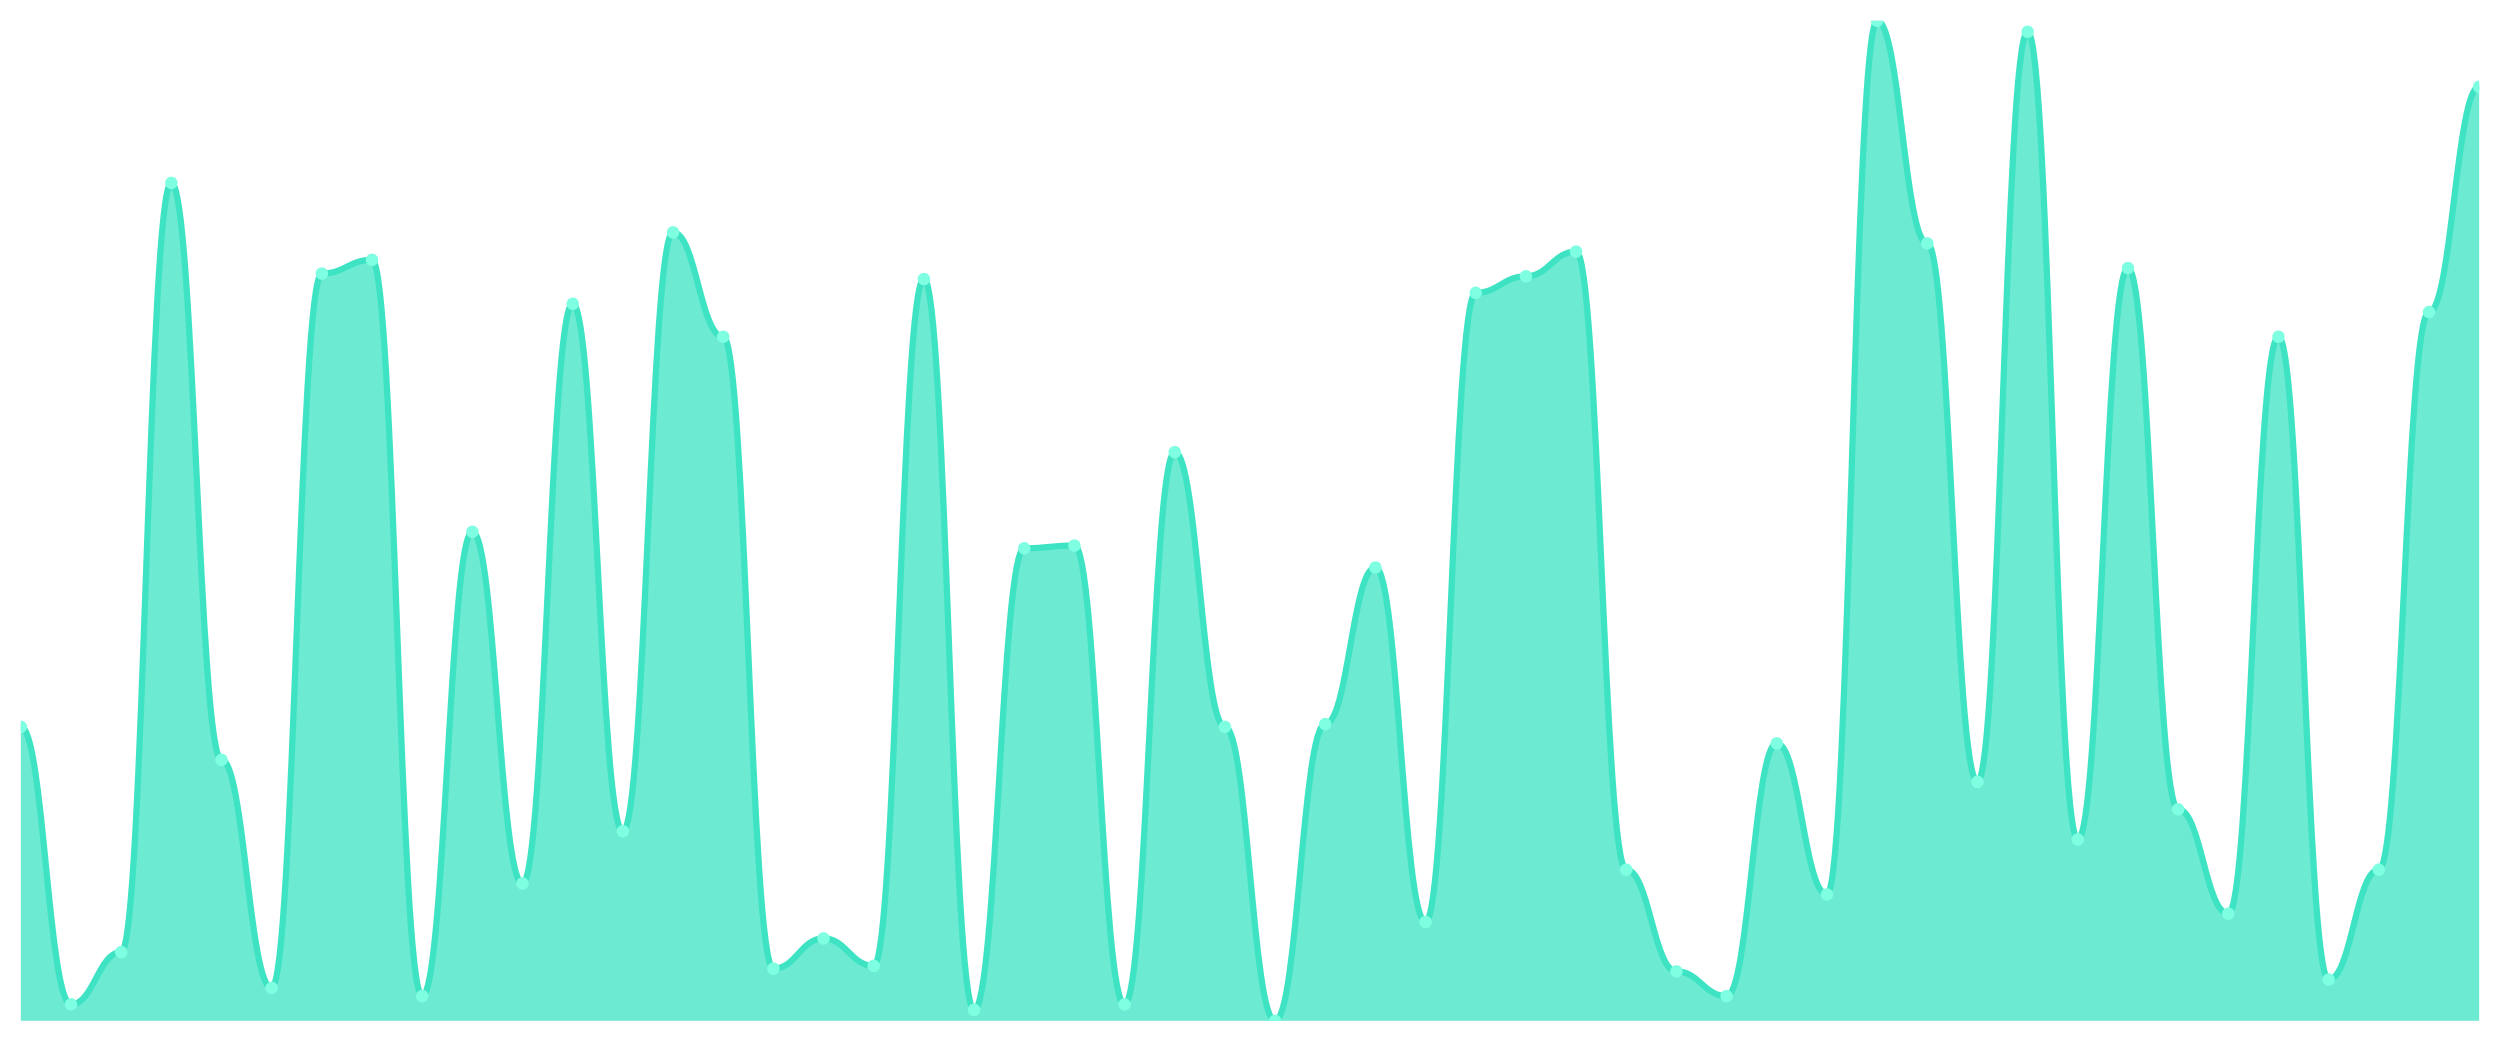
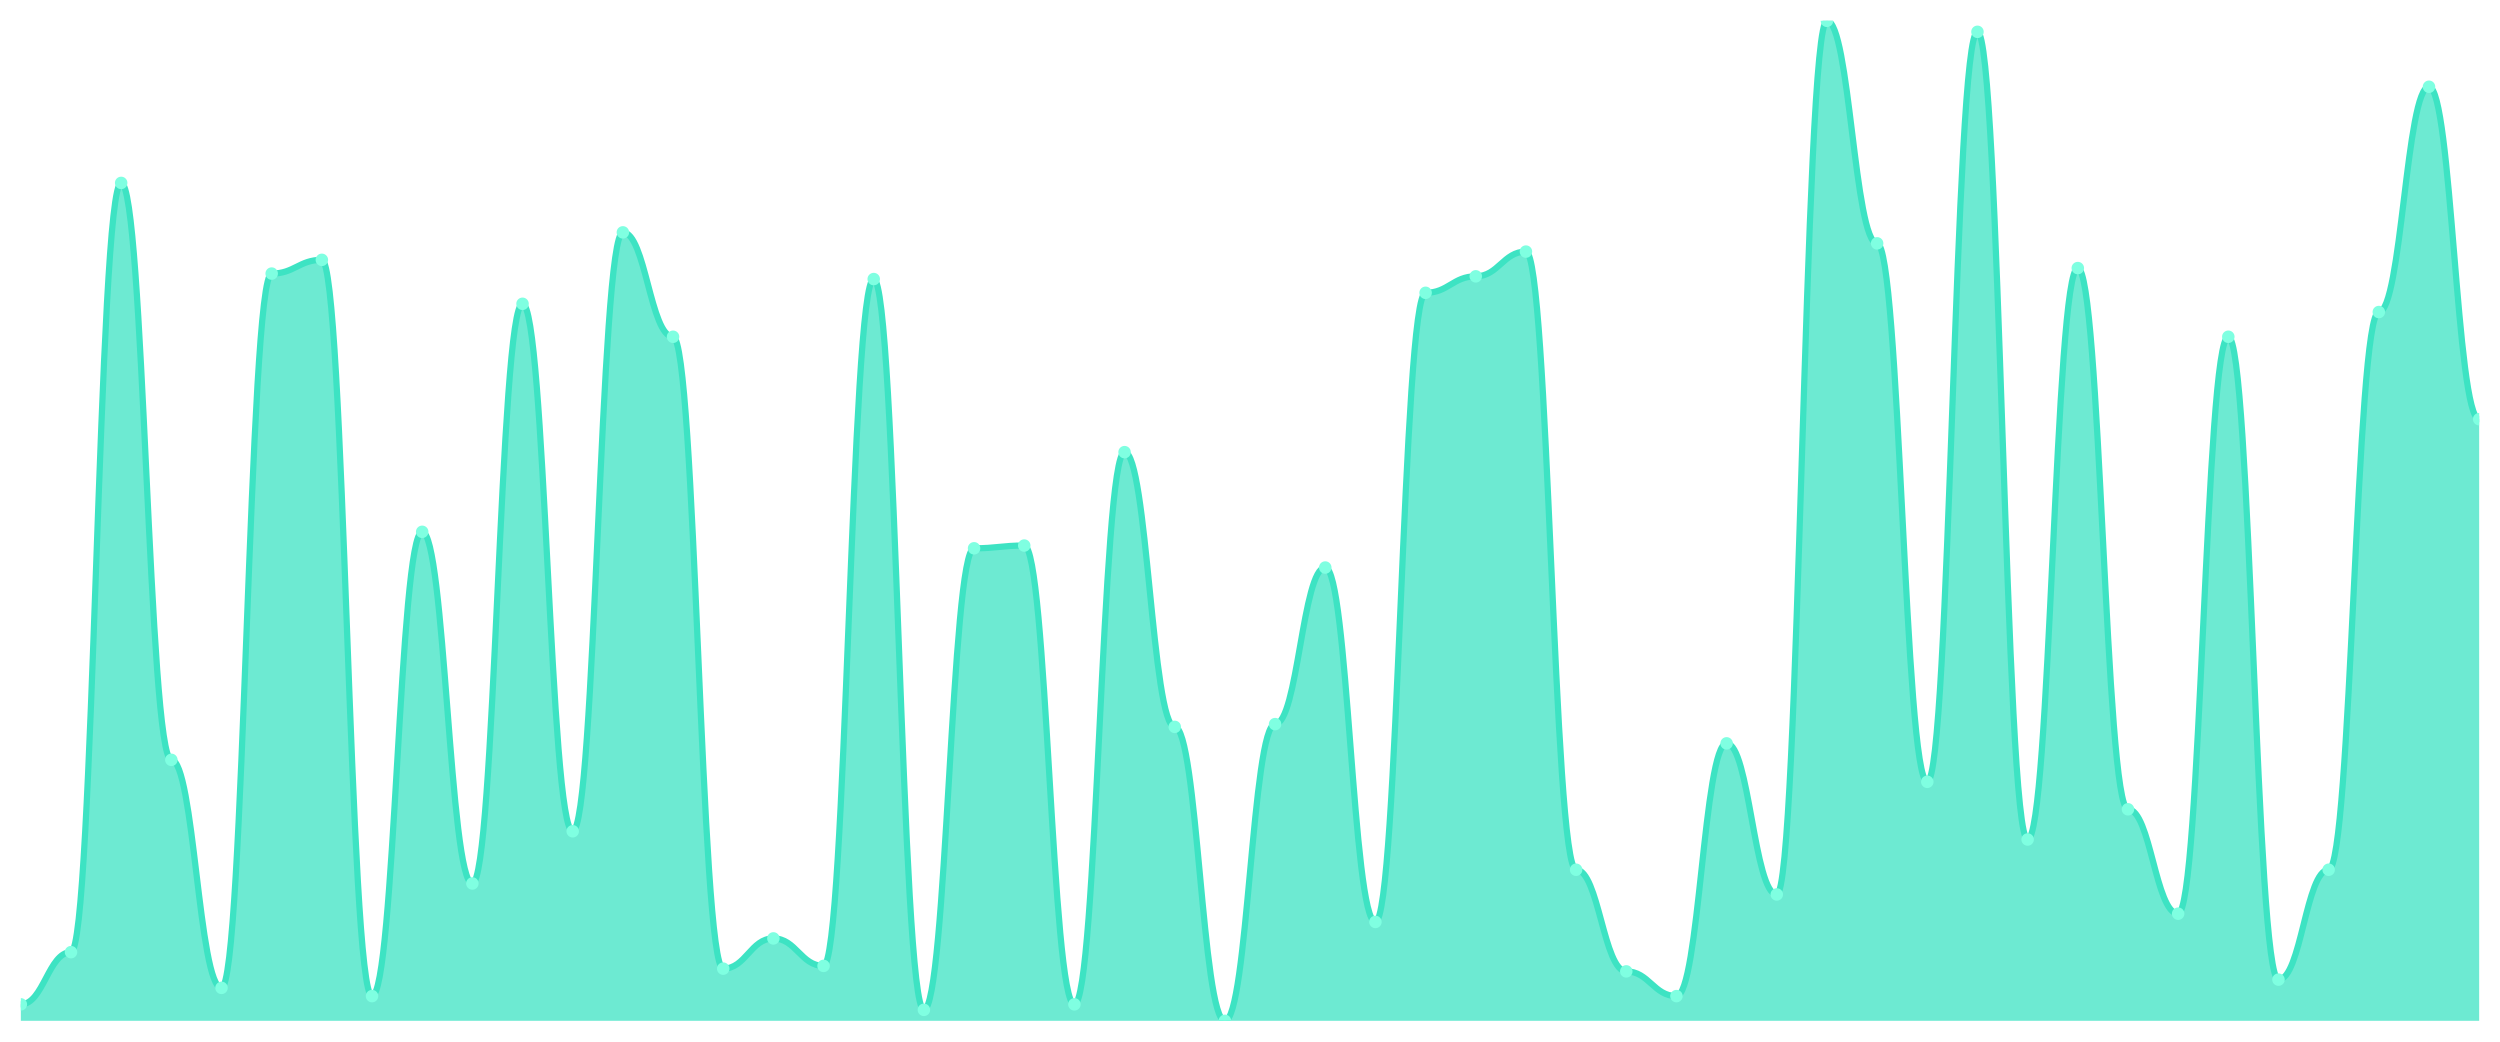
<svg xmlns="http://www.w3.org/2000/svg" viewBox="0 0 1200 500" width="1200" height="500">
  <defs>
    <clipPath id="c">
      <rect x="10" y="10" width="1180" height="480" />
    </clipPath>
  </defs>
  <rect width="1200" height="500" fill="none" />
  <g clip-path="url(#c)">
-     <path d="M 10,490 L 10,348.901 C 20.837,348.901 23.245,482.088 34.082,482.088 C 44.918,482.088 47.327,457.033 58.163,457.033 C 69,457.033 71.408,87.802 82.245,87.802 C 93.082,87.802 95.49,364.725 106.327,364.725 C 117.163,364.725 119.571,474.176 130.408,474.176 C 141.245,474.176 143.653,131.319 154.49,131.319 C 165.327,131.319 167.735,124.725 178.571,124.725 C 189.408,124.725 191.816,478.132 202.653,478.132 C 213.49,478.132 215.898,255.275 226.735,255.275 C 237.571,255.275 239.98,424.066 250.816,424.066 C 261.653,424.066 264.061,145.824 274.898,145.824 C 285.735,145.824 288.143,399.011 298.98,399.011 C 309.816,399.011 312.224,111.538 323.061,111.538 C 333.898,111.538 336.306,161.648 347.143,161.648 C 357.98,161.648 360.388,464.945 371.224,464.945 C 382.061,464.945 384.469,450.44 395.306,450.44 C 406.143,450.44 408.551,463.626 419.388,463.626 C 430.224,463.626 432.633,133.956 443.469,133.956 C 454.306,133.956 456.714,484.725 467.551,484.725 C 478.388,484.725 480.796,263.187 491.633,263.187 C 502.469,263.187 504.878,261.868 515.714,261.868 C 526.551,261.868 528.959,482.088 539.796,482.088 C 550.633,482.088 553.041,217.033 563.878,217.033 C 574.714,217.033 577.122,348.901 587.959,348.901 C 598.796,348.901 601.204,490 612.041,490 C 622.878,490 625.286,347.582 636.122,347.582 C 646.959,347.582 649.367,272.418 660.204,272.418 C 671.041,272.418 673.449,442.527 684.286,442.527 C 695.122,442.527 697.531,140.549 708.367,140.549 C 719.204,140.549 721.612,132.637 732.449,132.637 C 743.286,132.637 745.694,120.769 756.531,120.769 C 767.367,120.769 769.776,417.473 780.612,417.473 C 791.449,417.473 793.857,466.264 804.694,466.264 C 815.531,466.264 817.939,478.132 828.776,478.132 C 839.612,478.132 842.02,356.813 852.857,356.813 C 863.694,356.813 866.102,429.341 876.939,429.341 C 887.776,429.341 890.184,10 901.02,10 C 911.857,10 914.265,116.813 925.102,116.813 C 935.939,116.813 938.347,375.275 949.184,375.275 C 960.02,375.275 962.429,15.275 973.265,15.275 C 984.102,15.275 986.51,402.967 997.347,402.967 C 1008.184,402.967 1010.592,128.681 1021.429,128.681 C 1032.265,128.681 1034.673,388.462 1045.51,388.462 C 1056.347,388.462 1058.755,438.571 1069.592,438.571 C 1080.429,438.571 1082.837,161.648 1093.673,161.648 C 1104.51,161.648 1106.918,470.22 1117.755,470.22 C 1128.592,470.22 1131,417.473 1141.837,417.473 C 1152.673,417.473 1155.082,149.78 1165.918,149.78 C 1176.755,149.78 1179.163,41.648 1190,41.648 L 1190,490 Z" fill="rgba(61,227,195,0.75)" />
-     <path d="M 10,348.901 C 20.837,348.901 23.245,482.088 34.082,482.088 C 44.918,482.088 47.327,457.033 58.163,457.033 C 69,457.033 71.408,87.802 82.245,87.802 C 93.082,87.802 95.49,364.725 106.327,364.725 C 117.163,364.725 119.571,474.176 130.408,474.176 C 141.245,474.176 143.653,131.319 154.49,131.319 C 165.327,131.319 167.735,124.725 178.571,124.725 C 189.408,124.725 191.816,478.132 202.653,478.132 C 213.49,478.132 215.898,255.275 226.735,255.275 C 237.571,255.275 239.98,424.066 250.816,424.066 C 261.653,424.066 264.061,145.824 274.898,145.824 C 285.735,145.824 288.143,399.011 298.98,399.011 C 309.816,399.011 312.224,111.538 323.061,111.538 C 333.898,111.538 336.306,161.648 347.143,161.648 C 357.98,161.648 360.388,464.945 371.224,464.945 C 382.061,464.945 384.469,450.44 395.306,450.44 C 406.143,450.44 408.551,463.626 419.388,463.626 C 430.224,463.626 432.633,133.956 443.469,133.956 C 454.306,133.956 456.714,484.725 467.551,484.725 C 478.388,484.725 480.796,263.187 491.633,263.187 C 502.469,263.187 504.878,261.868 515.714,261.868 C 526.551,261.868 528.959,482.088 539.796,482.088 C 550.633,482.088 553.041,217.033 563.878,217.033 C 574.714,217.033 577.122,348.901 587.959,348.901 C 598.796,348.901 601.204,490 612.041,490 C 622.878,490 625.286,347.582 636.122,347.582 C 646.959,347.582 649.367,272.418 660.204,272.418 C 671.041,272.418 673.449,442.527 684.286,442.527 C 695.122,442.527 697.531,140.549 708.367,140.549 C 719.204,140.549 721.612,132.637 732.449,132.637 C 743.286,132.637 745.694,120.769 756.531,120.769 C 767.367,120.769 769.776,417.473 780.612,417.473 C 791.449,417.473 793.857,466.264 804.694,466.264 C 815.531,466.264 817.939,478.132 828.776,478.132 C 839.612,478.132 842.02,356.813 852.857,356.813 C 863.694,356.813 866.102,429.341 876.939,429.341 C 887.776,429.341 890.184,10 901.02,10 C 911.857,10 914.265,116.813 925.102,116.813 C 935.939,116.813 938.347,375.275 949.184,375.275 C 960.02,375.275 962.429,15.275 973.265,15.275 C 984.102,15.275 986.51,402.967 997.347,402.967 C 1008.184,402.967 1010.592,128.681 1021.429,128.681 C 1032.265,128.681 1034.673,388.462 1045.51,388.462 C 1056.347,388.462 1058.755,438.571 1069.592,438.571 C 1080.429,438.571 1082.837,161.648 1093.673,161.648 C 1104.51,161.648 1106.918,470.22 1117.755,470.22 C 1128.592,470.22 1131,417.473 1141.837,417.473 C 1152.673,417.473 1155.082,149.78 1165.918,149.78 C 1176.755,149.78 1179.163,41.648 1190,41.648" fill="none" stroke="#3de3c3" stroke-width="3" stroke-linecap="round" stroke-linejoin="round" />
-     <circle cx="10" cy="348.901" r="3" fill="#7fffe1" />
-     <circle cx="34.082" cy="482.088" r="3" fill="#7fffe1" />
-     <circle cx="58.163" cy="457.033" r="3" fill="#7fffe1" />
-     <circle cx="82.245" cy="87.802" r="3" fill="#7fffe1" />
-     <circle cx="106.327" cy="364.725" r="3" fill="#7fffe1" />
-     <circle cx="130.408" cy="474.176" r="3" fill="#7fffe1" />
-     <circle cx="154.49" cy="131.319" r="3" fill="#7fffe1" />
-     <circle cx="178.571" cy="124.725" r="3" fill="#7fffe1" />
-     <circle cx="202.653" cy="478.132" r="3" fill="#7fffe1" />
-     <circle cx="226.735" cy="255.275" r="3" fill="#7fffe1" />
-     <circle cx="250.816" cy="424.066" r="3" fill="#7fffe1" />
-     <circle cx="274.898" cy="145.824" r="3" fill="#7fffe1" />
-     <circle cx="298.98" cy="399.011" r="3" fill="#7fffe1" />
-     <circle cx="323.061" cy="111.538" r="3" fill="#7fffe1" />
-     <circle cx="347.143" cy="161.648" r="3" fill="#7fffe1" />
-     <circle cx="371.224" cy="464.945" r="3" fill="#7fffe1" />
-     <circle cx="395.306" cy="450.44" r="3" fill="#7fffe1" />
-     <circle cx="419.388" cy="463.626" r="3" fill="#7fffe1" />
-     <circle cx="443.469" cy="133.956" r="3" fill="#7fffe1" />
-     <circle cx="467.551" cy="484.725" r="3" fill="#7fffe1" />
-     <circle cx="491.633" cy="263.187" r="3" fill="#7fffe1" />
-     <circle cx="515.714" cy="261.868" r="3" fill="#7fffe1" />
-     <circle cx="539.796" cy="482.088" r="3" fill="#7fffe1" />
-     <circle cx="563.878" cy="217.033" r="3" fill="#7fffe1" />
-     <circle cx="587.959" cy="348.901" r="3" fill="#7fffe1" />
-     <circle cx="612.041" cy="490" r="3" fill="#7fffe1" />
-     <circle cx="636.122" cy="347.582" r="3" fill="#7fffe1" />
-     <circle cx="660.204" cy="272.418" r="3" fill="#7fffe1" />
-     <circle cx="684.286" cy="442.527" r="3" fill="#7fffe1" />
-     <circle cx="708.367" cy="140.549" r="3" fill="#7fffe1" />
-     <circle cx="732.449" cy="132.637" r="3" fill="#7fffe1" />
-     <circle cx="756.531" cy="120.769" r="3" fill="#7fffe1" />
-     <circle cx="780.612" cy="417.473" r="3" fill="#7fffe1" />
-     <circle cx="804.694" cy="466.264" r="3" fill="#7fffe1" />
-     <circle cx="828.776" cy="478.132" r="3" fill="#7fffe1" />
-     <circle cx="852.857" cy="356.813" r="3" fill="#7fffe1" />
-     <circle cx="876.939" cy="429.341" r="3" fill="#7fffe1" />
-     <circle cx="901.02" cy="10" r="3" fill="#7fffe1" />
-     <circle cx="925.102" cy="116.813" r="3" fill="#7fffe1" />
-     <circle cx="949.184" cy="375.275" r="3" fill="#7fffe1" />
-     <circle cx="973.265" cy="15.275" r="3" fill="#7fffe1" />
-     <circle cx="997.347" cy="402.967" r="3" fill="#7fffe1" />
-     <circle cx="1021.429" cy="128.681" r="3" fill="#7fffe1" />
-     <circle cx="1045.51" cy="388.462" r="3" fill="#7fffe1" />
-     <circle cx="1069.592" cy="438.571" r="3" fill="#7fffe1" />
-     <circle cx="1093.673" cy="161.648" r="3" fill="#7fffe1" />
-     <circle cx="1117.755" cy="470.22" r="3" fill="#7fffe1" />
-     <circle cx="1141.837" cy="417.473" r="3" fill="#7fffe1" />
-     <circle cx="1165.918" cy="149.78" r="3" fill="#7fffe1" />
-     <circle cx="1190" cy="41.648" r="3" fill="#7fffe1" />
+     <path d="M 10,490 L 10,482.088 C 20.837,482.088 23.245,457.033 34.082,457.033 C 44.918,457.033 47.327,87.802 58.163,87.802 C 69,87.802 71.408,364.725 82.245,364.725 C 93.082,364.725 95.49,474.176 106.327,474.176 C 117.163,474.176 119.571,131.319 130.408,131.319 C 141.245,131.319 143.653,124.725 154.49,124.725 C 165.327,124.725 167.735,478.132 178.571,478.132 C 189.408,478.132 191.816,255.275 202.653,255.275 C 213.49,255.275 215.898,424.066 226.735,424.066 C 237.571,424.066 239.98,145.824 250.816,145.824 C 261.653,145.824 264.061,399.011 274.898,399.011 C 285.735,399.011 288.143,111.538 298.98,111.538 C 309.816,111.538 312.224,161.648 323.061,161.648 C 333.898,161.648 336.306,464.945 347.143,464.945 C 357.98,464.945 360.388,450.44 371.224,450.44 C 382.061,450.44 384.469,463.626 395.306,463.626 C 406.143,463.626 408.551,133.956 419.388,133.956 C 430.224,133.956 432.633,484.725 443.469,484.725 C 454.306,484.725 456.714,263.187 467.551,263.187 C 478.388,263.187 480.796,261.868 491.633,261.868 C 502.469,261.868 504.878,482.088 515.714,482.088 C 526.551,482.088 528.959,217.033 539.796,217.033 C 550.633,217.033 553.041,348.901 563.878,348.901 C 574.714,348.901 577.122,490 587.959,490 C 598.796,490 601.204,347.582 612.041,347.582 C 622.878,347.582 625.286,272.418 636.122,272.418 C 646.959,272.418 649.367,442.527 660.204,442.527 C 671.041,442.527 673.449,140.549 684.286,140.549 C 695.122,140.549 697.531,132.637 708.367,132.637 C 719.204,132.637 721.612,120.769 732.449,120.769 C 743.286,120.769 745.694,417.473 756.531,417.473 C 767.367,417.473 769.776,466.264 780.612,466.264 C 791.449,466.264 793.857,478.132 804.694,478.132 C 815.531,478.132 817.939,356.813 828.776,356.813 C 839.612,356.813 842.02,429.341 852.857,429.341 C 863.694,429.341 866.102,10 876.939,10 C 887.776,10 890.184,116.813 901.02,116.813 C 911.857,116.813 914.265,375.275 925.102,375.275 C 935.939,375.275 938.347,15.275 949.184,15.275 C 960.02,15.275 962.429,402.967 973.265,402.967 C 984.102,402.967 986.51,128.681 997.347,128.681 C 1008.184,128.681 1010.592,388.462 1021.429,388.462 C 1032.265,388.462 1034.673,438.571 1045.51,438.571 C 1056.347,438.571 1058.755,161.648 1069.592,161.648 C 1080.429,161.648 1082.837,470.22 1093.673,470.22 C 1104.51,470.22 1106.918,417.473 1117.755,417.473 C 1128.592,417.473 1131,149.78 1141.837,149.78 C 1152.673,149.78 1155.082,41.648 1165.918,41.648 C 1176.755,41.648 1179.163,201.209 1190,201.209 L 1190,490 Z" fill="rgba(61,227,195,0.75)" />
+     <path d="M 10,482.088 C 20.837,482.088 23.245,457.033 34.082,457.033 C 44.918,457.033 47.327,87.802 58.163,87.802 C 69,87.802 71.408,364.725 82.245,364.725 C 93.082,364.725 95.49,474.176 106.327,474.176 C 117.163,474.176 119.571,131.319 130.408,131.319 C 141.245,131.319 143.653,124.725 154.49,124.725 C 165.327,124.725 167.735,478.132 178.571,478.132 C 189.408,478.132 191.816,255.275 202.653,255.275 C 213.49,255.275 215.898,424.066 226.735,424.066 C 237.571,424.066 239.98,145.824 250.816,145.824 C 261.653,145.824 264.061,399.011 274.898,399.011 C 285.735,399.011 288.143,111.538 298.98,111.538 C 309.816,111.538 312.224,161.648 323.061,161.648 C 333.898,161.648 336.306,464.945 347.143,464.945 C 357.98,464.945 360.388,450.44 371.224,450.44 C 382.061,450.44 384.469,463.626 395.306,463.626 C 406.143,463.626 408.551,133.956 419.388,133.956 C 430.224,133.956 432.633,484.725 443.469,484.725 C 454.306,484.725 456.714,263.187 467.551,263.187 C 478.388,263.187 480.796,261.868 491.633,261.868 C 502.469,261.868 504.878,482.088 515.714,482.088 C 526.551,482.088 528.959,217.033 539.796,217.033 C 550.633,217.033 553.041,348.901 563.878,348.901 C 574.714,348.901 577.122,490 587.959,490 C 598.796,490 601.204,347.582 612.041,347.582 C 622.878,347.582 625.286,272.418 636.122,272.418 C 646.959,272.418 649.367,442.527 660.204,442.527 C 671.041,442.527 673.449,140.549 684.286,140.549 C 695.122,140.549 697.531,132.637 708.367,132.637 C 719.204,132.637 721.612,120.769 732.449,120.769 C 743.286,120.769 745.694,417.473 756.531,417.473 C 767.367,417.473 769.776,466.264 780.612,466.264 C 791.449,466.264 793.857,478.132 804.694,478.132 C 815.531,478.132 817.939,356.813 828.776,356.813 C 839.612,356.813 842.02,429.341 852.857,429.341 C 863.694,429.341 866.102,10 876.939,10 C 887.776,10 890.184,116.813 901.02,116.813 C 911.857,116.813 914.265,375.275 925.102,375.275 C 935.939,375.275 938.347,15.275 949.184,15.275 C 960.02,15.275 962.429,402.967 973.265,402.967 C 984.102,402.967 986.51,128.681 997.347,128.681 C 1008.184,128.681 1010.592,388.462 1021.429,388.462 C 1032.265,388.462 1034.673,438.571 1045.51,438.571 C 1056.347,438.571 1058.755,161.648 1069.592,161.648 C 1080.429,161.648 1082.837,470.22 1093.673,470.22 C 1104.51,470.22 1106.918,417.473 1117.755,417.473 C 1128.592,417.473 1131,149.78 1141.837,149.78 C 1152.673,149.78 1155.082,41.648 1165.918,41.648 C 1176.755,41.648 1179.163,201.209 1190,201.209" fill="none" stroke="#3de3c3" stroke-width="3" stroke-linecap="round" stroke-linejoin="round" />
+     <circle cx="10" cy="482.088" r="3" fill="#7fffe1" />
+     <circle cx="34.082" cy="457.033" r="3" fill="#7fffe1" />
+     <circle cx="58.163" cy="87.802" r="3" fill="#7fffe1" />
+     <circle cx="82.245" cy="364.725" r="3" fill="#7fffe1" />
+     <circle cx="106.327" cy="474.176" r="3" fill="#7fffe1" />
+     <circle cx="130.408" cy="131.319" r="3" fill="#7fffe1" />
+     <circle cx="154.49" cy="124.725" r="3" fill="#7fffe1" />
+     <circle cx="178.571" cy="478.132" r="3" fill="#7fffe1" />
+     <circle cx="202.653" cy="255.275" r="3" fill="#7fffe1" />
+     <circle cx="226.735" cy="424.066" r="3" fill="#7fffe1" />
+     <circle cx="250.816" cy="145.824" r="3" fill="#7fffe1" />
+     <circle cx="274.898" cy="399.011" r="3" fill="#7fffe1" />
+     <circle cx="298.98" cy="111.538" r="3" fill="#7fffe1" />
+     <circle cx="323.061" cy="161.648" r="3" fill="#7fffe1" />
+     <circle cx="347.143" cy="464.945" r="3" fill="#7fffe1" />
+     <circle cx="371.224" cy="450.44" r="3" fill="#7fffe1" />
+     <circle cx="395.306" cy="463.626" r="3" fill="#7fffe1" />
+     <circle cx="419.388" cy="133.956" r="3" fill="#7fffe1" />
+     <circle cx="443.469" cy="484.725" r="3" fill="#7fffe1" />
+     <circle cx="467.551" cy="263.187" r="3" fill="#7fffe1" />
+     <circle cx="491.633" cy="261.868" r="3" fill="#7fffe1" />
+     <circle cx="515.714" cy="482.088" r="3" fill="#7fffe1" />
+     <circle cx="539.796" cy="217.033" r="3" fill="#7fffe1" />
+     <circle cx="563.878" cy="348.901" r="3" fill="#7fffe1" />
+     <circle cx="587.959" cy="490" r="3" fill="#7fffe1" />
+     <circle cx="612.041" cy="347.582" r="3" fill="#7fffe1" />
+     <circle cx="636.122" cy="272.418" r="3" fill="#7fffe1" />
+     <circle cx="660.204" cy="442.527" r="3" fill="#7fffe1" />
+     <circle cx="684.286" cy="140.549" r="3" fill="#7fffe1" />
+     <circle cx="708.367" cy="132.637" r="3" fill="#7fffe1" />
+     <circle cx="732.449" cy="120.769" r="3" fill="#7fffe1" />
+     <circle cx="756.531" cy="417.473" r="3" fill="#7fffe1" />
+     <circle cx="780.612" cy="466.264" r="3" fill="#7fffe1" />
+     <circle cx="804.694" cy="478.132" r="3" fill="#7fffe1" />
+     <circle cx="828.776" cy="356.813" r="3" fill="#7fffe1" />
+     <circle cx="852.857" cy="429.341" r="3" fill="#7fffe1" />
+     <circle cx="876.939" cy="10" r="3" fill="#7fffe1" />
+     <circle cx="901.02" cy="116.813" r="3" fill="#7fffe1" />
+     <circle cx="925.102" cy="375.275" r="3" fill="#7fffe1" />
+     <circle cx="949.184" cy="15.275" r="3" fill="#7fffe1" />
+     <circle cx="973.265" cy="402.967" r="3" fill="#7fffe1" />
+     <circle cx="997.347" cy="128.681" r="3" fill="#7fffe1" />
+     <circle cx="1021.429" cy="388.462" r="3" fill="#7fffe1" />
+     <circle cx="1045.51" cy="438.571" r="3" fill="#7fffe1" />
+     <circle cx="1069.592" cy="161.648" r="3" fill="#7fffe1" />
+     <circle cx="1093.673" cy="470.22" r="3" fill="#7fffe1" />
+     <circle cx="1117.755" cy="417.473" r="3" fill="#7fffe1" />
+     <circle cx="1141.837" cy="149.78" r="3" fill="#7fffe1" />
+     <circle cx="1165.918" cy="41.648" r="3" fill="#7fffe1" />
+     <circle cx="1190" cy="201.209" r="3" fill="#7fffe1" />
  </g>
</svg>
